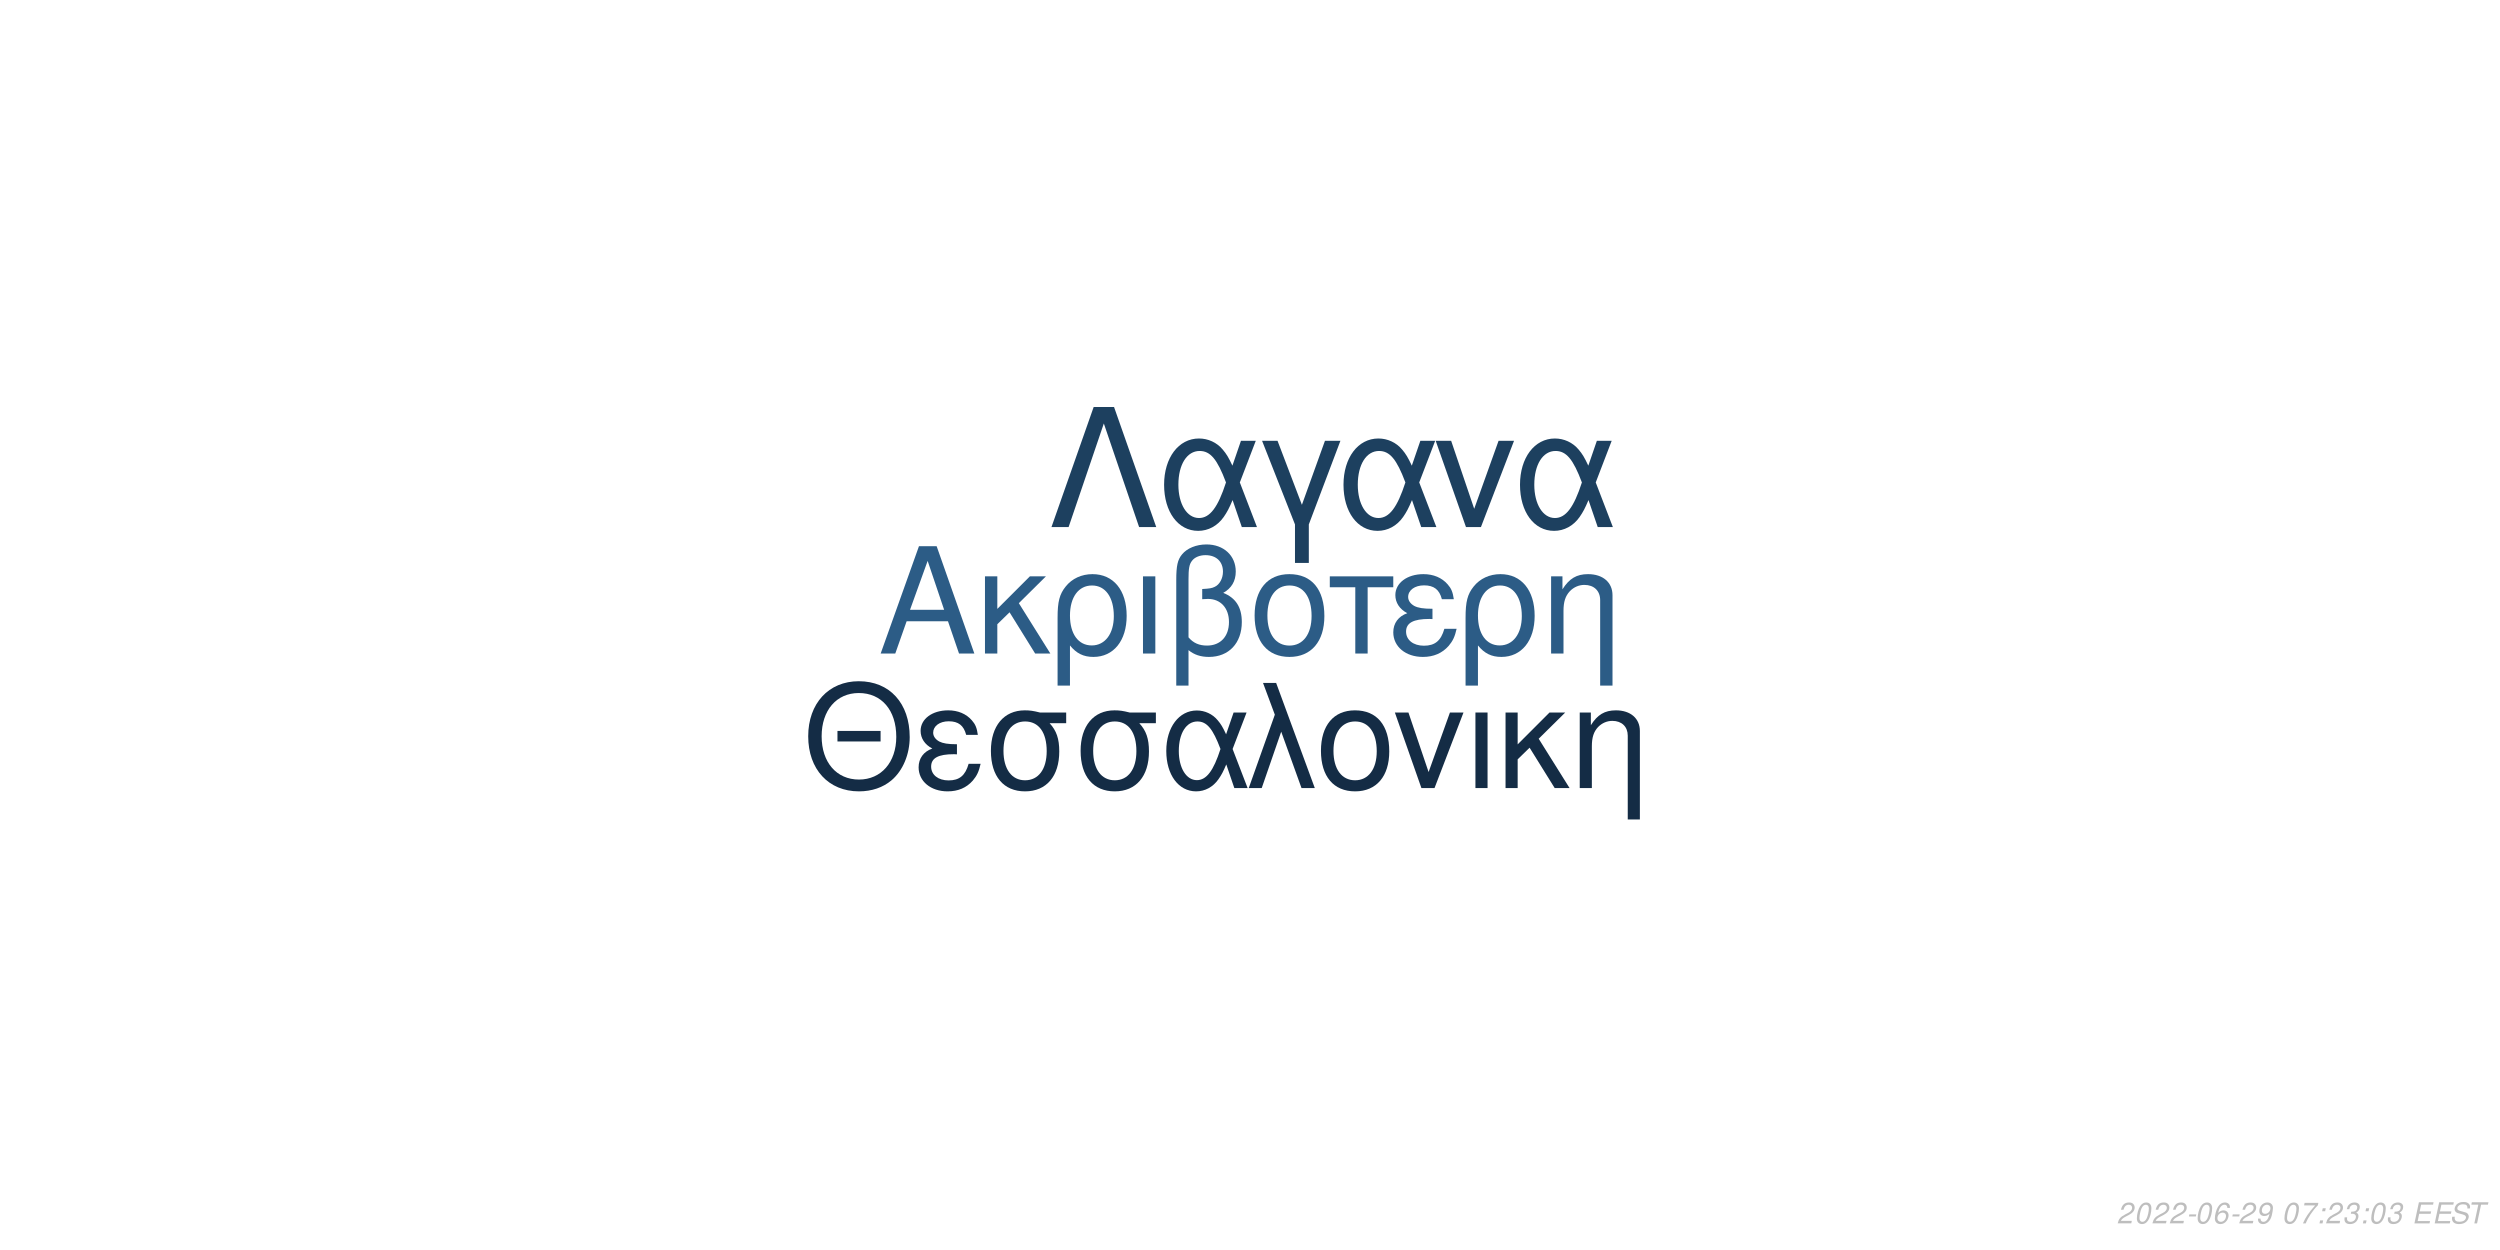
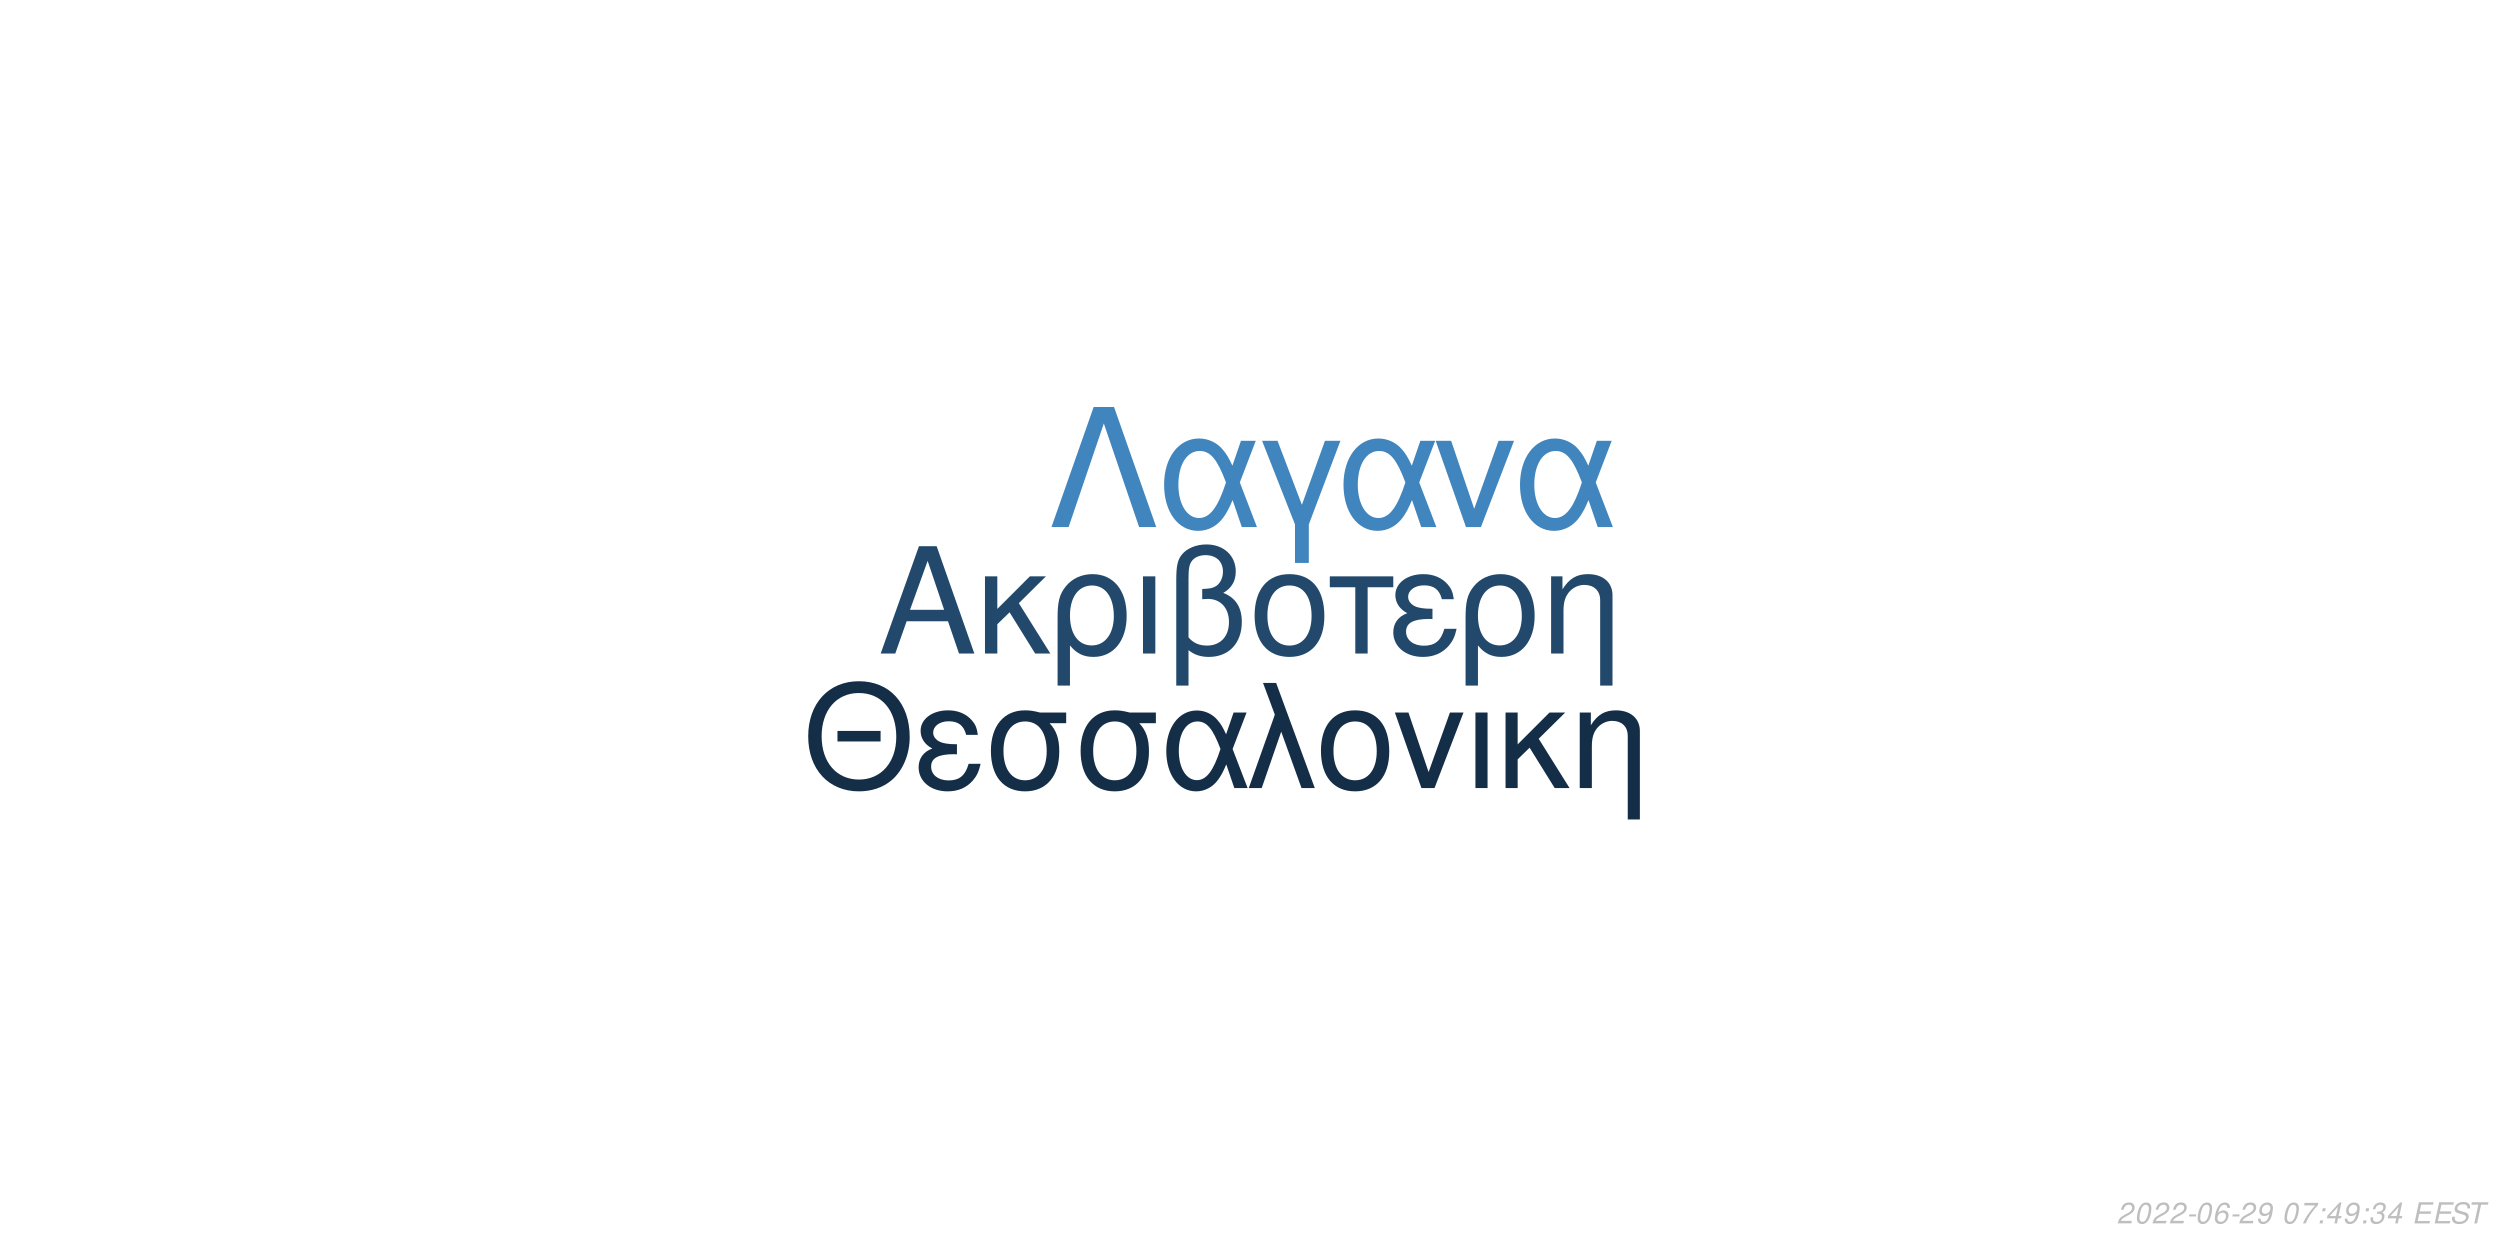
<svg xmlns="http://www.w3.org/2000/svg" xmlns:xlink="http://www.w3.org/1999/xlink" width="864pt" height="432pt" viewBox="0 0 864 432" version="1.1">
  <defs>
    <g>
      <symbol overflow="visible" id="glyph0-0">
        <path style="stroke:none;" d="" />
      </symbol>
      <symbol overflow="visible" id="glyph0-1">
        <path style="stroke:none;" d="M 24.125 -11.141 L 27.938 0 L 33.234 0 L 20.203 -37.094 L 14.094 -37.094 L 0.859 0 L 5.906 0 L 9.828 -11.141 Z M 22.797 -15.109 L 11 -15.109 L 17.094 -32.016 Z M 22.797 -15.109 " />
      </symbol>
      <symbol overflow="visible" id="glyph0-2">
        <path style="stroke:none;" d="M 7.172 -15.422 L 7.172 -26.672 L 2.906 -26.672 L 2.906 0 L 7.172 0 L 7.172 -10.125 L 11.406 -14.25 L 20.25 0 L 25.5 0 L 14.609 -17.406 L 23.969 -26.672 L 18.422 -26.672 Z M 7.172 -15.422 " />
      </symbol>
      <symbol overflow="visible" id="glyph0-3">
        <path style="stroke:none;" d="M 3 11.094 L 7.281 11.094 L 7.281 -2.797 C 9.516 -0.047 11.953 1.172 15.375 1.172 C 22.344 1.172 26.875 -4.422 26.875 -13.031 C 26.875 -21.891 22.297 -27.438 15.062 -27.438 C 11.297 -27.438 7.984 -25.906 5.797 -23.156 C 3.672 -20.516 3 -17.969 3 -12.359 Z M 14.906 -23.516 C 19.547 -23.516 22.438 -19.438 22.438 -12.922 C 22.438 -6.812 19.391 -2.797 14.812 -2.797 C 10.172 -2.797 7.281 -6.766 7.281 -13.125 C 7.281 -19.484 10.234 -23.516 14.906 -23.516 Z M 14.906 -23.516 " />
      </symbol>
      <symbol overflow="visible" id="glyph0-4">
        <path style="stroke:none;" d="M 3.516 0 L 7.781 0 L 7.781 -26.672 L 3.516 -26.672 Z M 3.516 0 " />
      </symbol>
      <symbol overflow="visible" id="glyph0-5">
        <path style="stroke:none;" d="M 4.016 11.094 L 8.25 11.094 L 8.25 -1.172 C 10.172 0.406 12.422 1.172 15.312 1.172 C 22.188 1.172 26.672 -3.609 26.672 -10.891 C 26.672 -15.984 24.578 -19.234 20.25 -20.969 C 23.109 -22.547 24.578 -25.031 24.578 -28.344 C 24.578 -33.844 20.406 -37.703 14.453 -37.703 C 10.938 -37.703 7.734 -36.391 6 -34.25 C 4.484 -32.422 4.016 -30.328 4.016 -25.391 Z M 8.25 -25.656 C 8.25 -29.359 8.5 -30.844 9.469 -32.062 C 10.375 -33.281 12.156 -34 14.094 -34 C 17.812 -34 20.156 -31.812 20.156 -28.297 C 20.156 -25.953 18.984 -23.812 17.297 -23.047 C 16.281 -22.547 15.469 -22.438 12.984 -22.297 L 12.984 -18.781 C 13.734 -18.828 14.344 -18.875 14.969 -18.875 C 19.344 -18.875 22.234 -15.719 22.234 -10.891 C 22.234 -5.906 19.281 -2.75 14.656 -2.75 C 11.953 -2.75 9.922 -3.609 8.25 -5.594 Z M 8.25 -25.656 " />
      </symbol>
      <symbol overflow="visible" id="glyph0-6">
        <path style="stroke:none;" d="M 14.094 -27.438 C 6.562 -27.438 2.094 -22.094 2.094 -13.125 C 2.094 -4.125 6.562 1.172 14.141 1.172 C 21.672 1.172 26.203 -4.172 26.203 -12.922 C 26.203 -22.188 21.828 -27.438 14.094 -27.438 Z M 14.141 -23.516 C 18.938 -23.516 21.781 -19.594 21.781 -12.984 C 21.781 -6.672 18.828 -2.75 14.141 -2.75 C 9.422 -2.75 6.516 -6.672 6.516 -13.125 C 6.516 -19.594 9.422 -23.516 14.141 -23.516 Z M 14.141 -23.516 " />
      </symbol>
      <symbol overflow="visible" id="glyph0-7">
        <path style="stroke:none;" d="M 7.891 0 L 12.156 0 L 12.156 -22.906 L 21.016 -22.906 L 21.016 -26.672 L -0.922 -26.672 L -0.922 -22.906 L 7.891 -22.906 Z M 7.891 0 " />
      </symbol>
      <symbol overflow="visible" id="glyph0-8">
        <path style="stroke:none;" d="M 14.562 -15.469 C 11.344 -15.469 9.562 -15.781 8.297 -16.438 C 6.922 -17.203 6.156 -18.328 6.156 -19.547 C 6.156 -21.891 8.453 -23.562 11.656 -23.562 C 15.062 -23.562 16.953 -22.094 17.812 -18.781 L 21.938 -18.781 C 21.578 -21.266 21.062 -22.5 19.797 -23.922 C 17.812 -26.203 14.906 -27.438 11.453 -27.438 C 5.797 -27.438 1.734 -24.375 1.734 -20.203 C 1.734 -17.609 3.156 -15.375 5.859 -13.938 C 2.797 -12.875 1.016 -10.484 1.016 -7.328 C 1.016 -2.391 5.297 1.172 11.25 1.172 C 14.969 1.172 17.906 -0.109 20.156 -2.641 C 21.578 -4.328 22.297 -5.797 22.906 -8.547 L 18.672 -8.547 C 17.5 -4.422 15.422 -2.703 11.609 -2.703 C 7.938 -2.703 5.438 -4.688 5.438 -7.578 C 5.438 -10.578 7.938 -11.953 13.484 -11.953 C 13.641 -11.953 14.094 -11.953 14.562 -11.906 Z M 14.562 -15.469 " />
      </symbol>
      <symbol overflow="visible" id="glyph0-9">
        <path style="stroke:none;" d="M 3.562 -26.672 L 3.562 0 L 7.844 0 L 7.844 -14.703 C 7.844 -17.906 8.5 -19.891 10.031 -21.531 C 11.406 -22.953 13.188 -23.719 15.062 -23.719 C 18.375 -23.719 20.516 -21.672 20.516 -18.469 L 20.516 11.094 L 24.781 11.094 L 24.781 -20.156 C 24.781 -24.578 21.469 -27.438 16.328 -27.438 C 12.359 -27.438 9.828 -25.906 7.484 -22.188 L 7.484 -26.672 Z M 3.562 -26.672 " />
      </symbol>
      <symbol overflow="visible" id="glyph1-0">
        <path style="stroke:none;" d="" />
      </symbol>
      <symbol overflow="visible" id="glyph1-1">
        <path style="stroke:none;" d="M 26.859 -19.734 L 11.953 -19.734 L 11.953 -16.094 L 26.859 -16.094 Z M 19.328 -36.922 C 8.922 -36.922 1.844 -29.25 1.844 -17.891 C 1.844 -6.484 8.875 1.141 19.391 1.141 C 23.812 1.141 27.703 -0.203 30.641 -2.688 C 34.578 -6.031 36.922 -11.656 36.922 -17.594 C 36.922 -29.297 30 -36.922 19.328 -36.922 Z M 19.328 -32.844 C 27.203 -32.844 32.281 -26.906 32.281 -17.688 C 32.281 -8.922 27.062 -2.938 19.391 -2.938 C 11.609 -2.938 6.484 -8.922 6.484 -17.891 C 6.484 -26.859 11.609 -32.844 19.328 -32.844 Z M 19.328 -32.844 " />
      </symbol>
      <symbol overflow="visible" id="glyph1-2">
        <path style="stroke:none;" d="M 14.25 -15.141 C 11.109 -15.141 9.375 -15.453 8.125 -16.094 C 6.781 -16.844 6.031 -17.938 6.031 -19.141 C 6.031 -21.422 8.266 -23.078 11.406 -23.078 C 14.75 -23.078 16.594 -21.625 17.438 -18.391 L 21.469 -18.391 C 21.125 -20.828 20.625 -22.031 19.391 -23.422 C 17.438 -25.656 14.594 -26.859 11.219 -26.859 C 5.688 -26.859 1.688 -23.875 1.688 -19.781 C 1.688 -17.234 3.094 -15.047 5.734 -13.656 C 2.734 -12.609 1 -10.266 1 -7.172 C 1 -2.344 5.188 1.141 11.016 1.141 C 14.656 1.141 17.547 -0.094 19.734 -2.594 C 21.125 -4.234 21.828 -5.688 22.422 -8.375 L 18.281 -8.375 C 17.141 -4.328 15.094 -2.641 11.359 -2.641 C 7.766 -2.641 5.328 -4.578 5.328 -7.422 C 5.328 -10.359 7.766 -11.703 13.203 -11.703 C 13.359 -11.703 13.797 -11.703 14.25 -11.656 Z M 14.25 -15.141 " />
      </symbol>
      <symbol overflow="visible" id="glyph1-3">
        <path style="stroke:none;" d="M 29 -26.109 L 19.938 -26.109 C 17.594 -26.703 16.438 -26.859 14.703 -26.859 C 7.469 -26.859 2.984 -21.469 2.984 -12.859 C 2.984 -4.031 7.375 1.141 14.797 1.141 C 22.172 1.141 26.609 -4.078 26.609 -12.656 C 26.609 -17.047 25.656 -19.828 23.266 -22.422 L 29 -22.422 Z M 14.797 -23.016 C 19.531 -23.016 22.266 -19.234 22.266 -12.75 C 22.266 -6.531 19.438 -2.688 14.797 -2.688 C 10.172 -2.688 7.328 -6.531 7.328 -12.859 C 7.328 -19.188 10.172 -23.016 14.797 -23.016 Z M 14.797 -23.016 " />
      </symbol>
      <symbol overflow="visible" id="glyph1-4">
        <path style="stroke:none;" d="M 29.344 -26.109 L 24.859 -26.109 L 22.266 -18.578 C 21.125 -21.031 20.484 -22.125 19.328 -23.469 C 17.547 -25.609 14.906 -26.812 12.156 -26.812 C 5.984 -26.812 1.594 -20.984 1.594 -12.812 C 1.594 -4.578 5.828 1.141 11.906 1.141 C 14.953 1.141 17.734 -0.344 19.625 -3.047 C 20.672 -4.531 21.281 -5.688 22.328 -8.172 L 25.109 0 L 29.703 0 L 24.516 -13.5 Z M 20.328 -13.5 C 17.891 -5.922 15.453 -2.734 12.156 -2.734 C 8.516 -2.734 5.922 -6.922 5.922 -12.812 C 5.922 -18.938 8.516 -23.016 12.359 -23.016 C 15.594 -23.016 17.688 -20.531 20.328 -13.5 Z M 20.328 -13.5 " />
      </symbol>
      <symbol overflow="visible" id="glyph1-5">
        <path style="stroke:none;" d="M 1.094 0 L 5.578 0 L 12.312 -19.484 L 19.328 0 L 23.922 0 L 10.562 -36.328 L 6.031 -36.328 L 10.109 -25.359 Z M 1.094 0 " />
      </symbol>
      <symbol overflow="visible" id="glyph1-6">
        <path style="stroke:none;" d="M 13.797 -26.859 C 6.422 -26.859 2.047 -21.625 2.047 -12.859 C 2.047 -4.031 6.422 1.141 13.859 1.141 C 21.234 1.141 25.656 -4.078 25.656 -12.656 C 25.656 -21.719 21.375 -26.859 13.797 -26.859 Z M 13.859 -23.016 C 18.531 -23.016 21.328 -19.188 21.328 -12.703 C 21.328 -6.531 18.438 -2.688 13.859 -2.688 C 9.219 -2.688 6.375 -6.531 6.375 -12.859 C 6.375 -19.188 9.219 -23.016 13.859 -23.016 Z M 13.859 -23.016 " />
      </symbol>
      <symbol overflow="visible" id="glyph1-7">
        <path style="stroke:none;" d="M 14.297 0 L 24.312 -26.109 L 19.625 -26.109 L 12.25 -5.531 L 5.281 -26.109 L 0.594 -26.109 L 9.766 0 Z M 14.297 0 " />
      </symbol>
      <symbol overflow="visible" id="glyph1-8">
        <path style="stroke:none;" d="M 3.438 0 L 7.625 0 L 7.625 -26.109 L 3.438 -26.109 Z M 3.438 0 " />
      </symbol>
      <symbol overflow="visible" id="glyph1-9">
        <path style="stroke:none;" d="M 7.031 -15.094 L 7.031 -26.109 L 2.844 -26.109 L 2.844 0 L 7.031 0 L 7.031 -9.922 L 11.156 -13.953 L 19.828 0 L 24.969 0 L 14.297 -17.047 L 23.469 -26.109 L 18.031 -26.109 Z M 7.031 -15.094 " />
      </symbol>
      <symbol overflow="visible" id="glyph1-10">
        <path style="stroke:none;" d="M 3.484 -26.109 L 3.484 0 L 7.672 0 L 7.672 -14.406 C 7.672 -17.547 8.328 -19.484 9.812 -21.078 C 11.156 -22.469 12.906 -23.219 14.75 -23.219 C 17.984 -23.219 20.078 -21.234 20.078 -18.094 L 20.078 10.859 L 24.266 10.859 L 24.266 -19.734 C 24.266 -24.062 21.031 -26.859 16 -26.859 C 12.109 -26.859 9.609 -25.359 7.328 -21.719 L 7.328 -26.109 Z M 3.484 -26.109 " />
      </symbol>
      <symbol overflow="visible" id="glyph2-0">
        <path style="stroke:none;" d="" />
      </symbol>
      <symbol overflow="visible" id="glyph2-1">
        <path style="stroke:none;" d="M 22.531 -41.484 L 15.484 -41.484 L 0.906 0 L 6.828 0 L 19 -35.797 L 31.188 0 L 37.109 0 Z M 22.531 -41.484 " />
      </symbol>
      <symbol overflow="visible" id="glyph2-2">
        <path style="stroke:none;" d="M 33.516 -29.812 L 28.391 -29.812 L 25.438 -21.219 C 24.125 -24.016 23.391 -25.266 22.078 -26.797 C 20.031 -29.25 17.016 -30.609 13.891 -30.609 C 6.828 -30.609 1.828 -23.953 1.828 -14.625 C 1.828 -5.234 6.656 1.312 13.594 1.312 C 17.078 1.312 20.266 -0.391 22.422 -3.469 C 23.609 -5.172 24.297 -6.484 25.5 -9.328 L 28.688 0 L 33.922 0 L 28 -15.422 Z M 23.219 -15.422 C 20.422 -6.766 17.641 -3.125 13.891 -3.125 C 9.734 -3.125 6.766 -7.906 6.766 -14.625 C 6.766 -21.625 9.734 -26.297 14.109 -26.297 C 17.812 -26.297 20.203 -23.453 23.219 -15.422 Z M 23.219 -15.422 " />
      </symbol>
      <symbol overflow="visible" id="glyph2-3">
        <path style="stroke:none;" d="M 12.062 12.406 L 16.844 12.406 L 16.844 -0.906 L 27.766 -29.812 L 22.422 -29.812 L 14.453 -7.688 L 6.031 -29.812 L 0.688 -29.812 L 12.062 -0.906 Z M 12.062 12.406 " />
      </symbol>
      <symbol overflow="visible" id="glyph2-4">
        <path style="stroke:none;" d="M 16.328 0 L 27.766 -29.812 L 22.422 -29.812 L 14 -6.312 L 6.031 -29.812 L 0.688 -29.812 L 11.156 0 Z M 16.328 0 " />
      </symbol>
      <symbol overflow="visible" id="glyph3-0">
        <path style="stroke:none;" d="" />
      </symbol>
      <symbol overflow="visible" id="glyph3-1">
        <path style="stroke:none;" d="M 5.234 -0.875 L 1.469 -0.875 C 1.641 -1.375 2.203 -1.891 3.109 -2.344 L 4.234 -2.938 C 5.562 -3.625 6.219 -4.469 6.219 -5.484 C 6.219 -5.938 6.062 -6.359 5.797 -6.656 C 5.469 -7.047 4.984 -7.234 4.312 -7.234 C 2.766 -7.234 1.891 -6.453 1.484 -4.734 L 2.375 -4.734 C 2.484 -5.188 2.609 -5.484 2.797 -5.75 C 3.094 -6.203 3.609 -6.453 4.188 -6.453 C 4.891 -6.453 5.344 -6.031 5.344 -5.375 C 5.344 -4.703 4.859 -4.094 4.016 -3.656 L 2.984 -3.125 C 1.234 -2.188 0.797 -1.656 0.344 -0.016 L 5.047 -0.016 Z M 5.234 -0.875 " />
      </symbol>
      <symbol overflow="visible" id="glyph3-2">
        <path style="stroke:none;" d="M 4.203 -7.234 C 3.375 -7.234 2.688 -6.812 2.125 -5.984 C 1.484 -5.047 0.984 -3.188 0.984 -1.734 C 0.984 -1.109 1.172 -0.562 1.484 -0.266 C 1.797 0.047 2.281 0.234 2.766 0.234 C 3.625 0.234 4.281 -0.156 4.859 -1.016 C 5.516 -1.953 6 -3.797 6 -5.266 C 6 -6.5 5.328 -7.234 4.203 -7.234 Z M 4.094 -6.453 C 4.734 -6.453 5.125 -5.984 5.125 -5.156 C 5.125 -4.203 4.781 -2.625 4.406 -1.812 C 3.984 -0.938 3.516 -0.547 2.875 -0.547 C 2.25 -0.547 1.875 -1.031 1.875 -1.828 C 1.875 -2.797 2.203 -4.344 2.594 -5.203 C 2.984 -6.047 3.453 -6.453 4.094 -6.453 Z M 4.094 -6.453 " />
      </symbol>
      <symbol overflow="visible" id="glyph3-3">
        <path style="stroke:none;" d="M 3.516 -3.125 L 1.125 -3.125 L 0.969 -2.406 L 3.359 -2.406 Z M 3.516 -3.125 " />
      </symbol>
      <symbol overflow="visible" id="glyph3-4">
        <path style="stroke:none;" d="M 6.125 -5.344 L 6.141 -5.625 C 6.141 -6.609 5.453 -7.234 4.391 -7.234 C 3.438 -7.234 2.641 -6.719 2.016 -5.703 C 1.422 -4.781 0.938 -2.953 0.938 -1.688 C 0.938 -0.516 1.688 0.234 2.859 0.234 C 3.703 0.234 4.438 -0.156 5 -0.875 C 5.406 -1.422 5.672 -2.156 5.672 -2.766 C 5.672 -3.812 4.969 -4.5 3.906 -4.5 C 3.234 -4.5 2.672 -4.234 2.094 -3.625 C 2.406 -5.375 3.234 -6.453 4.25 -6.453 C 4.703 -6.453 5.062 -6.234 5.172 -5.844 C 5.203 -5.719 5.234 -5.578 5.25 -5.344 Z M 3.656 -3.734 C 4.344 -3.734 4.797 -3.281 4.797 -2.625 C 4.797 -1.469 3.984 -0.547 2.984 -0.547 C 2.297 -0.547 1.812 -1.047 1.812 -1.766 C 1.812 -2.859 2.625 -3.734 3.656 -3.734 Z M 3.656 -3.734 " />
      </symbol>
      <symbol overflow="visible" id="glyph3-5">
        <path style="stroke:none;" d="M 0.844 -1.656 C 0.844 -1.547 0.844 -1.438 0.844 -1.375 C 0.844 -0.406 1.531 0.234 2.578 0.234 C 3.203 0.234 3.766 0.016 4.297 -0.438 C 4.938 -1 5.312 -1.656 5.594 -2.719 C 5.844 -3.672 6.016 -4.766 6.016 -5.375 C 6.016 -5.844 5.844 -6.328 5.547 -6.656 C 5.203 -7.031 4.703 -7.234 4.062 -7.234 C 2.516 -7.234 1.297 -5.938 1.297 -4.266 C 1.297 -3.203 1.984 -2.547 3.047 -2.547 C 3.484 -2.547 3.953 -2.672 4.281 -2.891 C 4.406 -2.984 4.547 -3.078 4.828 -3.344 C 4.438 -1.484 3.703 -0.547 2.703 -0.547 C 2.109 -0.547 1.719 -0.938 1.719 -1.547 L 1.719 -1.656 Z M 3.953 -6.453 C 4.625 -6.453 5.141 -5.953 5.141 -5.281 C 5.141 -4.188 4.312 -3.312 3.297 -3.312 C 2.594 -3.312 2.172 -3.734 2.172 -4.453 C 2.172 -5.562 2.984 -6.453 3.953 -6.453 Z M 3.953 -6.453 " />
      </symbol>
      <symbol overflow="visible" id="glyph3-6">
        <path style="stroke:none;" d="" />
      </symbol>
      <symbol overflow="visible" id="glyph3-7">
        <path style="stroke:none;" d="M 6.703 -7.094 L 1.953 -7.094 L 1.766 -6.219 L 5.594 -6.219 C 3.344 -3.688 2.266 -2.109 1.375 0 L 2.344 0 C 3.031 -1.906 4.828 -4.594 6.547 -6.281 Z M 6.703 -7.094 " />
      </symbol>
      <symbol overflow="visible" id="glyph3-8">
        <path style="stroke:none;" d="M 2.359 -1.031 L 1.312 -1.031 L 1.094 0 L 2.141 0 Z M 3.266 -5.234 L 2.219 -5.234 L 2 -4.203 L 3.047 -4.203 Z M 3.266 -5.234 " />
      </symbol>
      <symbol overflow="visible" id="glyph3-9">
+         <path style="stroke:none;" d="M 3.625 -1.75 L 3.266 0 L 4.141 0 L 4.516 -1.75 L 5.562 -1.75 L 5.734 -2.531 L 4.688 -2.531 L 5.688 -7.234 L 5.016 -7.234 L 0.844 -2.672 L 0.641 -1.75 Z M 3.797 -2.531 L 1.594 -2.531 L 4.469 -5.703 Z M 3.797 -2.531 " />
+       </symbol>
+       <symbol overflow="visible" id="glyph3-10">
        <path style="stroke:none;" d="M 2.922 -3.312 C 3.125 -3.344 3.234 -3.344 3.375 -3.344 C 4.203 -3.344 4.688 -3 4.688 -2.406 C 4.688 -1.312 3.906 -0.547 2.781 -0.547 C 2.047 -0.547 1.594 -0.938 1.594 -1.562 C 1.594 -1.719 1.609 -1.844 1.656 -2.094 L 0.766 -2.094 C 0.734 -1.797 0.719 -1.641 0.719 -1.469 C 0.719 -0.375 1.406 0.234 2.641 0.234 C 3.547 0.234 4.297 -0.078 4.812 -0.656 C 5.266 -1.156 5.562 -1.875 5.562 -2.547 C 5.562 -3.125 5.344 -3.453 4.797 -3.734 C 5.641 -4.234 6.016 -4.844 6.016 -5.734 C 6.016 -6.656 5.312 -7.234 4.203 -7.234 C 3.375 -7.234 2.672 -6.938 2.188 -6.375 C 1.891 -6.031 1.703 -5.641 1.516 -4.906 L 2.391 -4.906 C 2.5 -5.359 2.594 -5.594 2.734 -5.812 C 3.047 -6.234 3.516 -6.453 4.078 -6.453 C 4.734 -6.453 5.141 -6.125 5.141 -5.578 C 5.141 -5.188 5.016 -4.797 4.797 -4.547 C 4.516 -4.234 4 -4.062 3.266 -4.062 L 3.078 -4.062 Z M 2.922 -3.312 " />
      </symbol>
-       <symbol overflow="visible" id="glyph3-10">
+       <symbol overflow="visible" id="glyph3-11">
        <path style="stroke:none;" d="M 2.547 -3.312 L 6.5 -3.312 L 6.688 -4.141 L 2.719 -4.141 L 3.219 -6.469 L 7.344 -6.469 L 7.516 -7.297 L 2.453 -7.297 L 0.906 0 L 6.125 0 L 6.297 -0.812 L 2.016 -0.812 Z M 2.547 -3.312 " />
      </symbol>
-       <symbol overflow="visible" id="glyph3-11">
+       <symbol overflow="visible" id="glyph3-12">
        <path style="stroke:none;" d="M 7.062 -5.156 C 7.125 -5.438 7.141 -5.562 7.141 -5.703 C 7.141 -6.156 6.938 -6.594 6.594 -6.891 C 6.188 -7.25 5.656 -7.406 4.875 -7.406 C 3.844 -7.406 3.047 -7.125 2.5 -6.562 C 2.094 -6.141 1.781 -5.438 1.781 -4.922 C 1.781 -4.297 2.219 -3.766 2.891 -3.562 L 4.594 -3.094 C 5.406 -2.859 5.734 -2.578 5.734 -2.094 C 5.734 -1.781 5.547 -1.406 5.266 -1.141 C 4.844 -0.766 4.266 -0.578 3.453 -0.578 C 2.328 -0.578 1.812 -0.984 1.812 -1.906 C 1.812 -2.047 1.812 -2.125 1.844 -2.312 L 0.984 -2.312 C 0.906 -2.062 0.891 -1.906 0.891 -1.688 C 0.891 -0.484 1.797 0.234 3.297 0.234 C 4.359 0.234 5.234 -0.062 5.812 -0.609 C 6.344 -1.078 6.688 -1.797 6.688 -2.375 C 6.688 -2.641 6.609 -2.906 6.453 -3.156 C 6.234 -3.5 5.938 -3.703 5.469 -3.828 L 3.75 -4.312 C 2.984 -4.547 2.734 -4.734 2.734 -5.188 C 2.734 -5.547 2.875 -5.844 3.188 -6.109 C 3.547 -6.438 4.031 -6.594 4.703 -6.594 C 5.266 -6.594 5.688 -6.484 5.906 -6.297 C 6.094 -6.125 6.219 -5.797 6.219 -5.516 C 6.219 -5.422 6.203 -5.344 6.188 -5.156 Z M 7.062 -5.156 " />
      </symbol>
-       <symbol overflow="visible" id="glyph3-12">
+       <symbol overflow="visible" id="glyph3-13">
        <path style="stroke:none;" d="M 4.938 -6.469 L 7.312 -6.469 L 7.484 -7.297 L 1.75 -7.297 L 1.578 -6.469 L 3.984 -6.469 L 2.609 0 L 3.547 0 Z M 4.938 -6.469 " />
      </symbol>
    </g>
  </defs>
  <g id="surface1">
    <rect x="0" y="0" width="864" height="432" style="fill:rgb(100%,100%,100%);fill-opacity:1;stroke:none;" />
-     <g style="fill:rgb(17.255%,36.078%,52.549%);fill-opacity:1;">
+     <g style="fill:rgb(13.333%,28.627%,41.961%);fill-opacity:1;">
      <use xlink:href="#glyph0-1" x="303.5" y="225.861" />
      <use xlink:href="#glyph0-2" x="337.5" y="225.861" />
      <use xlink:href="#glyph0-3" x="362.5" y="225.861" />
      <use xlink:href="#glyph0-4" x="391.5" y="225.861" />
      <use xlink:href="#glyph0-5" x="402.5" y="225.861" />
      <use xlink:href="#glyph0-6" x="431.5" y="225.861" />
      <use xlink:href="#glyph0-7" x="460.5" y="225.861" />
      <use xlink:href="#glyph0-8" x="480.5" y="225.861" />
      <use xlink:href="#glyph0-3" x="503.5" y="225.861" />
      <use xlink:href="#glyph0-9" x="532.5" y="225.861" />
    </g>
-     <g style="fill:rgb(7.843%,17.255%,27.059%);fill-opacity:1;">
+     <g style="fill:rgb(8.235%,18.039%,27.843%);fill-opacity:1;">
      <use xlink:href="#glyph1-1" x="277.473" y="272.354" />
      <use xlink:href="#glyph1-2" x="316.473" y="272.354" />
      <use xlink:href="#glyph1-3" x="339.473" y="272.354" />
      <use xlink:href="#glyph1-3" x="370.473" y="272.354" />
      <use xlink:href="#glyph1-4" x="401.473" y="272.354" />
      <use xlink:href="#glyph1-5" x="430.473" y="272.354" />
      <use xlink:href="#glyph1-6" x="454.473" y="272.354" />
      <use xlink:href="#glyph1-7" x="481.473" y="272.354" />
      <use xlink:href="#glyph1-8" x="506.473" y="272.354" />
      <use xlink:href="#glyph1-9" x="517.473" y="272.354" />
      <use xlink:href="#glyph1-10" x="542.473" y="272.354" />
    </g>
-     <g style="fill:rgb(11.373%,25.098%,37.255%);fill-opacity:1;">
+     <g style="fill:rgb(25.098%,52.157%,74.118%);fill-opacity:1;">
      <use xlink:href="#glyph2-1" x="362.484" y="182.152" />
      <use xlink:href="#glyph2-2" x="400.484" y="182.152" />
      <use xlink:href="#glyph2-3" x="435.484" y="182.152" />
      <use xlink:href="#glyph2-2" x="462.484" y="182.152" />
      <use xlink:href="#glyph2-4" x="495.484" y="182.152" />
      <use xlink:href="#glyph2-2" x="523.484" y="182.152" />
    </g>
    <g style="fill:rgb(74.51%,74.51%,74.51%);fill-opacity:1;">
      <use xlink:href="#glyph3-1" x="731.52" y="422.81" />
      <use xlink:href="#glyph3-2" x="737.52" y="422.81" />
      <use xlink:href="#glyph3-1" x="743.52" y="422.81" />
      <use xlink:href="#glyph3-1" x="749.52" y="422.81" />
      <use xlink:href="#glyph3-3" x="755.52" y="422.81" />
      <use xlink:href="#glyph3-2" x="758.52" y="422.81" />
      <use xlink:href="#glyph3-4" x="764.52" y="422.81" />
      <use xlink:href="#glyph3-3" x="770.52" y="422.81" />
      <use xlink:href="#glyph3-1" x="773.52" y="422.81" />
      <use xlink:href="#glyph3-5" x="779.52" y="422.81" />
      <use xlink:href="#glyph3-6" x="785.52" y="422.81" />
      <use xlink:href="#glyph3-2" x="788.52" y="422.81" />
      <use xlink:href="#glyph3-7" x="794.52" y="422.81" />
      <use xlink:href="#glyph3-8" x="800.52" y="422.81" />
-       <use xlink:href="#glyph3-1" x="803.52" y="422.81" />
-       <use xlink:href="#glyph3-9" x="809.52" y="422.81" />
+       <use xlink:href="#glyph3-9" x="803.52" y="422.81" />
+       <use xlink:href="#glyph3-5" x="809.52" y="422.81" />
      <use xlink:href="#glyph3-8" x="815.52" y="422.81" />
-       <use xlink:href="#glyph3-2" x="818.52" y="422.81" />
+       <use xlink:href="#glyph3-10" x="818.52" y="422.81" />
      <use xlink:href="#glyph3-9" x="824.52" y="422.81" />
      <use xlink:href="#glyph3-6" x="830.52" y="422.81" />
-       <use xlink:href="#glyph3-10" x="833.52" y="422.81" />
-       <use xlink:href="#glyph3-10" x="840.52" y="422.81" />
-       <use xlink:href="#glyph3-11" x="846.52" y="422.81" />
-       <use xlink:href="#glyph3-12" x="852.52" y="422.81" />
+       <use xlink:href="#glyph3-11" x="833.52" y="422.81" />
+       <use xlink:href="#glyph3-11" x="840.52" y="422.81" />
+       <use xlink:href="#glyph3-12" x="846.52" y="422.81" />
+       <use xlink:href="#glyph3-13" x="852.52" y="422.81" />
    </g>
  </g>
</svg>
